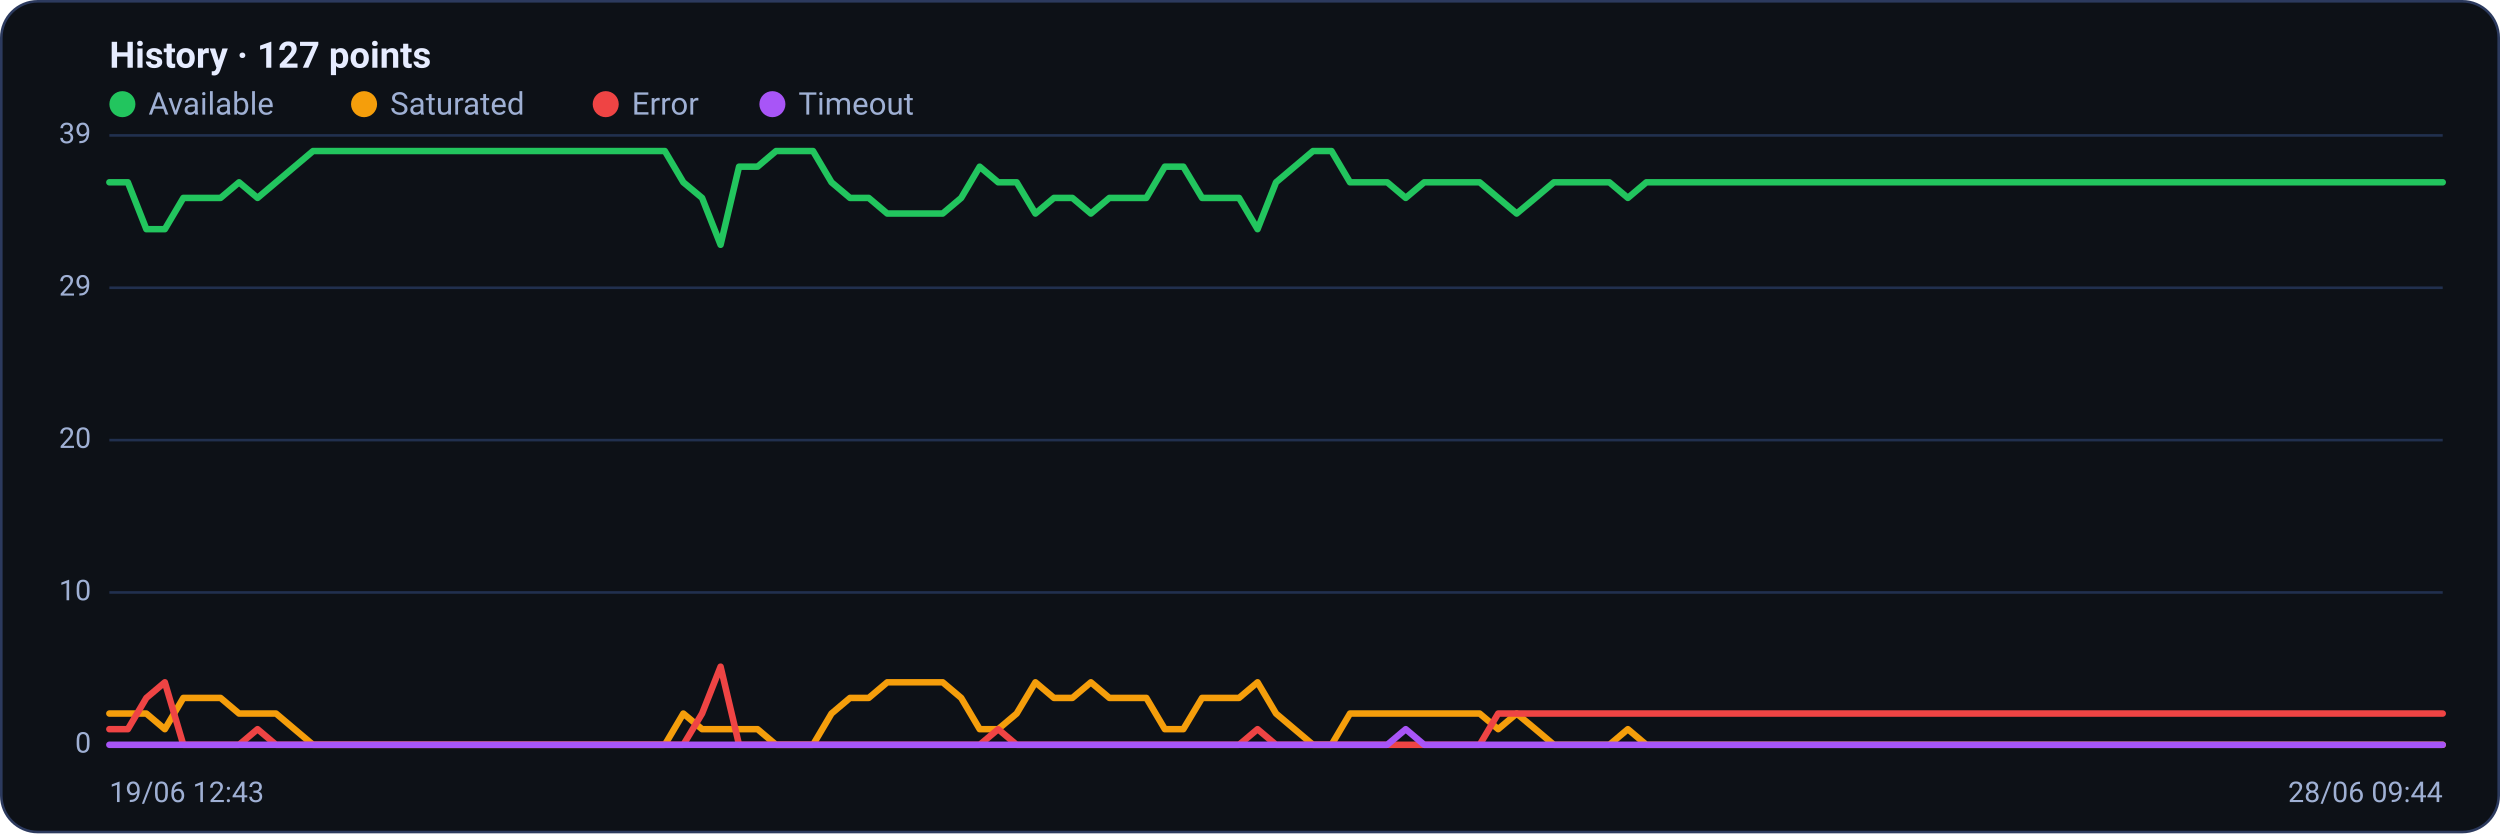
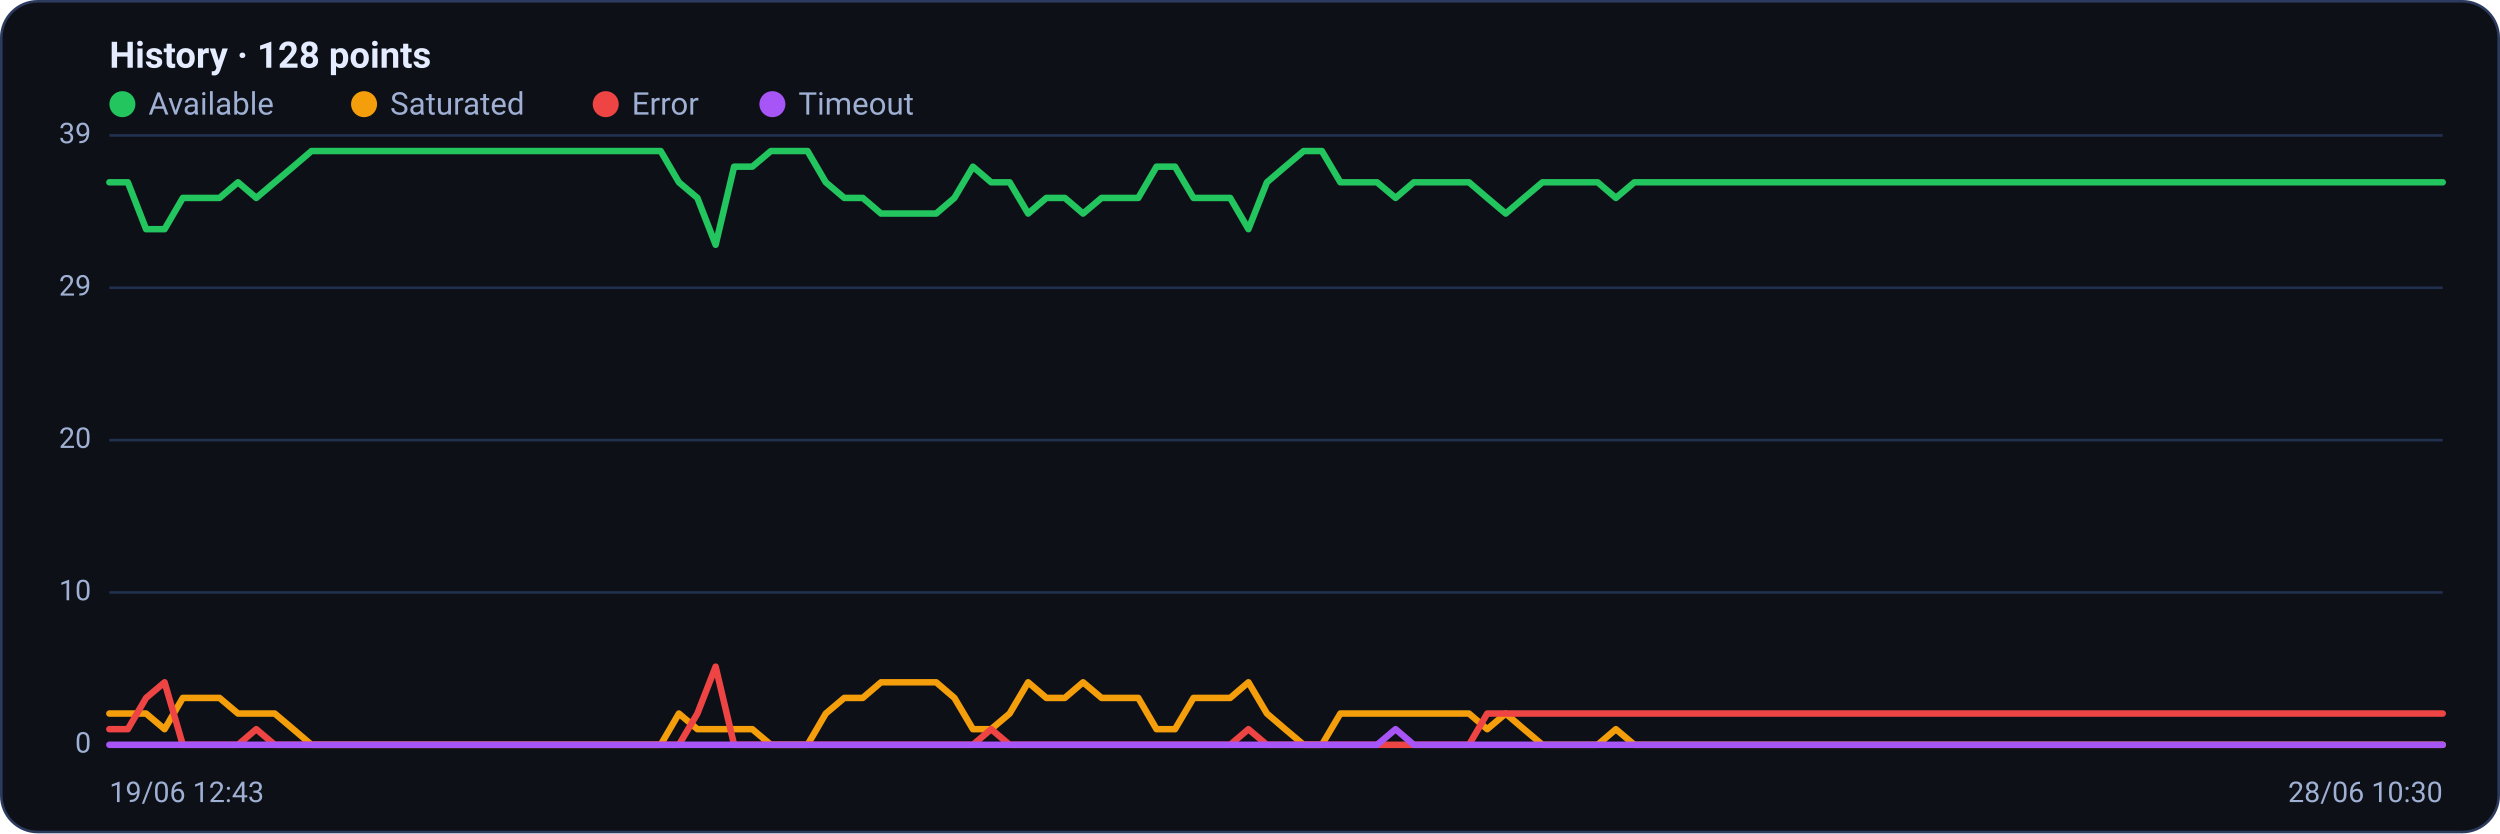
<svg xmlns="http://www.w3.org/2000/svg" viewBox="0 0 960 320" width="960" height="320" font-family="Segoe UI, system-ui, -apple-system, Roboto, Helvetica, Arial, sans-serif" role="img" aria-label="Availability history per region">
  <rect x="0.5" y="0.5" width="959" height="319" rx="14" fill="#0d1117" stroke="#2c3a5e" />
-   <text x="42" y="26" font-size="14" font-weight="600" fill="#e6ecff">History · 127 points</text>
+   <text x="42" y="26" font-size="14" font-weight="600" fill="#e6ecff">History · 128 points</text>
  <circle cx="47" cy="40" r="5" fill="#22c55e" />
  <text x="57" y="44" font-size="12" fill="#9fb0d4">Available</text>
  <circle cx="139.8" cy="40" r="5" fill="#f59e0b" />
  <text x="149.8" y="44" font-size="12" fill="#9fb0d4">Saturated</text>
  <circle cx="232.6" cy="40" r="5" fill="#ef4444" />
  <text x="242.6" y="44" font-size="12" fill="#9fb0d4">Error</text>
  <circle cx="296.6" cy="40" r="5" fill="#a855f7" />
  <text x="306.6" y="44" font-size="12" fill="#9fb0d4">Timeout</text>
  <line x1="42" y1="286.0" x2="938" y2="286.0" stroke="#21304f" stroke-width="1" />
  <text x="35" y="289.0" text-anchor="end" font-size="11" fill="#9fb0d4">0</text>
  <line x1="42" y1="227.5" x2="938" y2="227.5" stroke="#21304f" stroke-width="1" />
  <text x="35" y="230.5" text-anchor="end" font-size="11" fill="#9fb0d4">10</text>
  <line x1="42" y1="169.0" x2="938" y2="169.0" stroke="#21304f" stroke-width="1" />
  <text x="35" y="172.0" text-anchor="end" font-size="11" fill="#9fb0d4">20</text>
  <line x1="42" y1="110.5" x2="938" y2="110.5" stroke="#21304f" stroke-width="1" />
  <text x="35" y="113.5" text-anchor="end" font-size="11" fill="#9fb0d4">29</text>
  <line x1="42" y1="52.0" x2="938" y2="52.0" stroke="#21304f" stroke-width="1" />
  <text x="35" y="55.0" text-anchor="end" font-size="11" fill="#9fb0d4">39</text>
-   <polyline fill="none" stroke="#22c55e" stroke-width="2.5" stroke-linejoin="round" stroke-linecap="round" points="42.0,70.0 49.1,70.0 56.2,88.0 63.3,88.0 70.4,76.0 77.6,76.0 84.7,76.0 91.8,70.0 98.9,76.0 106.0,70.0 113.1,64.0 120.2,58.0 127.3,58.0 134.4,58.0 141.6,58.0 148.7,58.0 155.8,58.0 162.9,58.0 170.0,58.0 177.1,58.0 184.2,58.0 191.3,58.0 198.4,58.0 205.6,58.0 212.7,58.0 219.8,58.0 226.9,58.0 234.0,58.0 241.1,58.0 248.2,58.0 255.3,58.0 262.4,70.0 269.6,76.0 276.7,94.0 283.8,64.0 290.9,64.0 298.0,58.0 305.1,58.0 312.2,58.0 319.3,70.0 326.4,76.0 333.6,76.0 340.7,82.0 347.8,82.0 354.9,82.0 362.0,82.0 369.1,76.0 376.2,64.0 383.3,70.0 390.4,70.0 397.6,82.0 404.7,76.0 411.8,76.0 418.9,82.0 426.0,76.0 433.1,76.0 440.2,76.0 447.3,64.0 454.4,64.0 461.6,76.0 468.7,76.0 475.8,76.0 482.9,88.0 490.0,70.0 497.1,64.0 504.2,58.0 511.3,58.0 518.4,70.0 525.6,70.0 532.7,70.0 539.8,76.0 546.9,70.0 554.0,70.0 561.1,70.0 568.2,70.0 575.3,76.0 582.4,82.0 589.6,76.0 596.7,70.0 603.8,70.0 610.9,70.0 618.0,70.0 625.1,76.0 632.2,70.0 639.3,70.0 646.4,70.0 653.6,70.0 660.7,70.0 667.8,70.0 674.9,70.0 682.0,70.0 689.1,70.0 696.2,70.0 703.3,70.0 710.4,70.0 717.6,70.0 724.7,70.0 731.8,70.0 738.9,70.0 746.0,70.0 753.1,70.0 760.2,70.0 767.3,70.0 774.4,70.0 781.6,70.0 788.7,70.0 795.8,70.0 802.9,70.0 810.0,70.0 817.1,70.0 824.2,70.0 831.3,70.0 838.4,70.0 845.6,70.0 852.7,70.0 859.8,70.0 866.9,70.0 874.0,70.0 881.1,70.0 888.2,70.0 895.3,70.0 902.4,70.0 909.6,70.0 916.7,70.0 923.8,70.0 930.9,70.0 938.0,70.0" />
-   <polyline fill="none" stroke="#f59e0b" stroke-width="2.5" stroke-linejoin="round" stroke-linecap="round" points="42.0,274.0 49.1,274.0 56.2,274.0 63.3,280.0 70.4,268.0 77.6,268.0 84.7,268.0 91.8,274.0 98.9,274.0 106.0,274.0 113.1,280.0 120.2,286.0 127.3,286.0 134.4,286.0 141.6,286.0 148.7,286.0 155.8,286.0 162.9,286.0 170.0,286.0 177.1,286.0 184.2,286.0 191.3,286.0 198.4,286.0 205.6,286.0 212.7,286.0 219.8,286.0 226.9,286.0 234.0,286.0 241.1,286.0 248.2,286.0 255.3,286.0 262.4,274.0 269.6,280.0 276.7,280.0 283.8,280.0 290.9,280.0 298.0,286.0 305.1,286.0 312.2,286.0 319.3,274.0 326.4,268.0 333.6,268.0 340.7,262.0 347.8,262.0 354.9,262.0 362.0,262.0 369.1,268.0 376.2,280.0 383.3,280.0 390.4,274.0 397.6,262.0 404.7,268.0 411.8,268.0 418.9,262.0 426.0,268.0 433.1,268.0 440.2,268.0 447.3,280.0 454.4,280.0 461.6,268.0 468.7,268.0 475.8,268.0 482.9,262.0 490.0,274.0 497.1,280.0 504.2,286.0 511.3,286.0 518.4,274.0 525.6,274.0 532.7,274.0 539.8,274.0 546.9,274.0 554.0,274.0 561.1,274.0 568.2,274.0 575.3,280.0 582.4,274.0 589.6,280.0 596.7,286.0 603.8,286.0 610.9,286.0 618.0,286.0 625.1,280.0 632.2,286.0 639.3,286.0 646.4,286.0 653.6,286.0 660.7,286.0 667.8,286.0 674.9,286.0 682.0,286.0 689.1,286.0 696.2,286.0 703.3,286.0 710.4,286.0 717.6,286.0 724.7,286.0 731.8,286.0 738.9,286.0 746.0,286.0 753.1,286.0 760.2,286.0 767.3,286.0 774.4,286.0 781.6,286.0 788.7,286.0 795.8,286.0 802.9,286.0 810.0,286.0 817.1,286.0 824.2,286.0 831.3,286.0 838.4,286.0 845.6,286.0 852.7,286.0 859.8,286.0 866.9,286.0 874.0,286.0 881.1,286.0 888.2,286.0 895.3,286.0 902.4,286.0 909.6,286.0 916.7,286.0 923.8,286.0 930.9,286.0 938.0,286.0" />
-   <polyline fill="none" stroke="#ef4444" stroke-width="2.5" stroke-linejoin="round" stroke-linecap="round" points="42.0,280.0 49.1,280.0 56.2,268.0 63.3,262.0 70.4,286.0 77.6,286.0 84.7,286.0 91.8,286.0 98.9,280.0 106.0,286.0 113.1,286.0 120.2,286.0 127.3,286.0 134.4,286.0 141.6,286.0 148.7,286.0 155.8,286.0 162.9,286.0 170.0,286.0 177.1,286.0 184.2,286.0 191.3,286.0 198.4,286.0 205.6,286.0 212.7,286.0 219.8,286.0 226.9,286.0 234.0,286.0 241.1,286.0 248.2,286.0 255.3,286.0 262.4,286.0 269.6,274.0 276.7,256.0 283.8,286.0 290.9,286.0 298.0,286.0 305.1,286.0 312.2,286.0 319.3,286.0 326.4,286.0 333.6,286.0 340.7,286.0 347.8,286.0 354.9,286.0 362.0,286.0 369.1,286.0 376.2,286.0 383.3,280.0 390.4,286.0 397.6,286.0 404.7,286.0 411.8,286.0 418.9,286.0 426.0,286.0 433.1,286.0 440.2,286.0 447.3,286.0 454.4,286.0 461.6,286.0 468.7,286.0 475.8,286.0 482.9,280.0 490.0,286.0 497.1,286.0 504.2,286.0 511.3,286.0 518.4,286.0 525.6,286.0 532.7,286.0 539.8,286.0 546.9,286.0 554.0,286.0 561.1,286.0 568.2,286.0 575.3,274.0 582.4,274.0 589.6,274.0 596.7,274.0 603.8,274.0 610.9,274.0 618.0,274.0 625.1,274.0 632.2,274.0 639.3,274.0 646.4,274.0 653.6,274.0 660.7,274.0 667.8,274.0 674.9,274.0 682.0,274.0 689.1,274.0 696.2,274.0 703.3,274.0 710.4,274.0 717.6,274.0 724.7,274.0 731.8,274.0 738.9,274.0 746.0,274.0 753.1,274.0 760.2,274.0 767.3,274.0 774.4,274.0 781.6,274.0 788.7,274.0 795.8,274.0 802.9,274.0 810.0,274.0 817.1,274.0 824.2,274.0 831.3,274.0 838.4,274.0 845.6,274.0 852.7,274.0 859.8,274.0 866.9,274.0 874.0,274.0 881.1,274.0 888.2,274.0 895.3,274.0 902.4,274.0 909.6,274.0 916.7,274.0 923.8,274.0 930.9,274.0 938.0,274.0" />
-   <polyline fill="none" stroke="#a855f7" stroke-width="2.5" stroke-linejoin="round" stroke-linecap="round" points="42.0,286.0 49.1,286.0 56.2,286.0 63.3,286.0 70.4,286.0 77.6,286.0 84.7,286.0 91.8,286.0 98.9,286.0 106.0,286.0 113.1,286.0 120.2,286.0 127.3,286.0 134.4,286.0 141.6,286.0 148.7,286.0 155.8,286.0 162.9,286.0 170.0,286.0 177.1,286.0 184.2,286.0 191.3,286.0 198.4,286.0 205.6,286.0 212.7,286.0 219.8,286.0 226.9,286.0 234.0,286.0 241.1,286.0 248.2,286.0 255.3,286.0 262.4,286.0 269.6,286.0 276.7,286.0 283.8,286.0 290.9,286.0 298.0,286.0 305.1,286.0 312.2,286.0 319.3,286.0 326.4,286.0 333.6,286.0 340.7,286.0 347.8,286.0 354.9,286.0 362.0,286.0 369.1,286.0 376.2,286.0 383.3,286.0 390.4,286.0 397.6,286.0 404.7,286.0 411.8,286.0 418.9,286.0 426.0,286.0 433.1,286.0 440.2,286.0 447.3,286.0 454.4,286.0 461.6,286.0 468.7,286.0 475.8,286.0 482.9,286.0 490.0,286.0 497.1,286.0 504.2,286.0 511.3,286.0 518.4,286.0 525.6,286.0 532.7,286.0 539.8,280.0 546.9,286.0 554.0,286.0 561.1,286.0 568.2,286.0 575.3,286.0 582.4,286.0 589.6,286.0 596.7,286.0 603.8,286.0 610.9,286.0 618.0,286.0 625.1,286.0 632.2,286.0 639.3,286.0 646.4,286.0 653.6,286.0 660.7,286.0 667.8,286.0 674.9,286.0 682.0,286.0 689.1,286.0 696.2,286.0 703.3,286.0 710.4,286.0 717.6,286.0 724.7,286.0 731.8,286.0 738.9,286.0 746.0,286.0 753.1,286.0 760.2,286.0 767.3,286.0 774.4,286.0 781.6,286.0 788.7,286.0 795.8,286.0 802.9,286.0 810.0,286.0 817.1,286.0 824.2,286.0 831.3,286.0 838.4,286.0 845.6,286.0 852.7,286.0 859.8,286.0 866.9,286.0 874.0,286.0 881.1,286.0 888.2,286.0 895.3,286.0 902.4,286.0 909.6,286.0 916.7,286.0 923.8,286.0 930.9,286.0 938.0,286.0" />
+   <polyline fill="none" stroke="#22c55e" stroke-width="2.5" stroke-linejoin="round" stroke-linecap="round" points="42.0,70.0 49.1,70.0 56.1,88.0 63.2,88.0 70.2,76.0 77.3,76.0 84.3,76.0 91.4,70.0 98.4,76.0 105.5,70.0 112.6,64.0 119.6,58.0 126.7,58.0 133.7,58.0 140.8,58.0 147.8,58.0 154.9,58.0 161.9,58.0 169.0,58.0 176.0,58.0 183.1,58.0 190.2,58.0 197.2,58.0 204.3,58.0 211.3,58.0 218.4,58.0 225.4,58.0 232.5,58.0 239.5,58.0 246.6,58.0 253.7,58.0 260.7,70.0 267.8,76.0 274.8,94.0 281.9,64.0 288.9,64.0 296.0,58.0 303.0,58.0 310.1,58.0 317.1,70.0 324.2,76.0 331.3,76.0 338.3,82.0 345.4,82.0 352.4,82.0 359.5,82.0 366.5,76.0 373.6,64.0 380.6,70.0 387.7,70.0 394.8,82.0 401.8,76.0 408.9,76.0 415.9,82.0 423.0,76.0 430.0,76.0 437.1,76.0 444.1,64.0 451.2,64.0 458.3,76.0 465.3,76.0 472.4,76.0 479.4,88.0 486.5,70.0 493.5,64.0 500.6,58.0 507.6,58.0 514.7,70.0 521.7,70.0 528.8,70.0 535.9,76.0 542.9,70.0 550.0,70.0 557.0,70.0 564.1,70.0 571.1,76.0 578.2,82.0 585.2,76.0 592.3,70.0 599.4,70.0 606.4,70.0 613.5,70.0 620.5,76.0 627.6,70.0 634.6,70.0 641.7,70.0 648.7,70.0 655.8,70.0 662.9,70.0 669.9,70.0 677.0,70.0 684.0,70.0 691.1,70.0 698.1,70.0 705.2,70.0 712.2,70.0 719.3,70.0 726.3,70.0 733.4,70.0 740.5,70.0 747.5,70.0 754.6,70.0 761.6,70.0 768.7,70.0 775.7,70.0 782.8,70.0 789.8,70.0 796.9,70.0 804.0,70.0 811.0,70.0 818.1,70.0 825.1,70.0 832.2,70.0 839.2,70.0 846.3,70.0 853.3,70.0 860.4,70.0 867.4,70.0 874.5,70.0 881.6,70.0 888.6,70.0 895.7,70.0 902.7,70.0 909.8,70.0 916.8,70.0 923.9,70.0 930.9,70.0 938.0,70.0" />
+   <polyline fill="none" stroke="#f59e0b" stroke-width="2.5" stroke-linejoin="round" stroke-linecap="round" points="42.0,274.0 49.1,274.0 56.1,274.0 63.2,280.0 70.2,268.0 77.3,268.0 84.3,268.0 91.4,274.0 98.4,274.0 105.5,274.0 112.6,280.0 119.6,286.0 126.7,286.0 133.7,286.0 140.8,286.0 147.8,286.0 154.9,286.0 161.9,286.0 169.0,286.0 176.0,286.0 183.1,286.0 190.2,286.0 197.2,286.0 204.3,286.0 211.3,286.0 218.4,286.0 225.4,286.0 232.5,286.0 239.5,286.0 246.6,286.0 253.7,286.0 260.7,274.0 267.8,280.0 274.8,280.0 281.9,280.0 288.9,280.0 296.0,286.0 303.0,286.0 310.1,286.0 317.1,274.0 324.2,268.0 331.3,268.0 338.3,262.0 345.4,262.0 352.4,262.0 359.5,262.0 366.5,268.0 373.6,280.0 380.6,280.0 387.7,274.0 394.8,262.0 401.8,268.0 408.9,268.0 415.9,262.0 423.0,268.0 430.0,268.0 437.1,268.0 444.1,280.0 451.2,280.0 458.3,268.0 465.3,268.0 472.4,268.0 479.4,262.0 486.5,274.0 493.5,280.0 500.6,286.0 507.6,286.0 514.7,274.0 521.7,274.0 528.8,274.0 535.9,274.0 542.9,274.0 550.0,274.0 557.0,274.0 564.1,274.0 571.1,280.0 578.2,274.0 585.2,280.0 592.3,286.0 599.4,286.0 606.4,286.0 613.5,286.0 620.5,280.0 627.6,286.0 634.6,286.0 641.7,286.0 648.7,286.0 655.8,286.0 662.9,286.0 669.9,286.0 677.0,286.0 684.0,286.0 691.1,286.0 698.1,286.0 705.2,286.0 712.2,286.0 719.3,286.0 726.3,286.0 733.4,286.0 740.5,286.0 747.5,286.0 754.6,286.0 761.6,286.0 768.7,286.0 775.7,286.0 782.8,286.0 789.8,286.0 796.9,286.0 804.0,286.0 811.0,286.0 818.1,286.0 825.1,286.0 832.2,286.0 839.2,286.0 846.3,286.0 853.3,286.0 860.4,286.0 867.4,286.0 874.5,286.0 881.6,286.0 888.6,286.0 895.7,286.0 902.7,286.0 909.8,286.0 916.8,286.0 923.9,286.0 930.9,286.0 938.0,286.0" />
+   <polyline fill="none" stroke="#ef4444" stroke-width="2.5" stroke-linejoin="round" stroke-linecap="round" points="42.0,280.0 49.1,280.0 56.1,268.0 63.2,262.0 70.2,286.0 77.3,286.0 84.3,286.0 91.4,286.0 98.4,280.0 105.5,286.0 112.6,286.0 119.6,286.0 126.7,286.0 133.7,286.0 140.8,286.0 147.8,286.0 154.9,286.0 161.9,286.0 169.0,286.0 176.0,286.0 183.1,286.0 190.2,286.0 197.2,286.0 204.3,286.0 211.3,286.0 218.4,286.0 225.4,286.0 232.5,286.0 239.5,286.0 246.6,286.0 253.7,286.0 260.7,286.0 267.8,274.0 274.8,256.0 281.9,286.0 288.9,286.0 296.0,286.0 303.0,286.0 310.1,286.0 317.1,286.0 324.2,286.0 331.3,286.0 338.3,286.0 345.4,286.0 352.4,286.0 359.5,286.0 366.5,286.0 373.6,286.0 380.6,280.0 387.7,286.0 394.8,286.0 401.8,286.0 408.9,286.0 415.9,286.0 423.0,286.0 430.0,286.0 437.1,286.0 444.1,286.0 451.2,286.0 458.3,286.0 465.3,286.0 472.4,286.0 479.4,280.0 486.5,286.0 493.5,286.0 500.6,286.0 507.6,286.0 514.7,286.0 521.7,286.0 528.8,286.0 535.9,286.0 542.9,286.0 550.0,286.0 557.0,286.0 564.1,286.0 571.1,274.0 578.2,274.0 585.2,274.0 592.3,274.0 599.4,274.0 606.4,274.0 613.5,274.0 620.5,274.0 627.6,274.0 634.6,274.0 641.7,274.0 648.7,274.0 655.8,274.0 662.9,274.0 669.9,274.0 677.0,274.0 684.0,274.0 691.1,274.0 698.1,274.0 705.2,274.0 712.2,274.0 719.3,274.0 726.3,274.0 733.4,274.0 740.5,274.0 747.5,274.0 754.6,274.0 761.6,274.0 768.7,274.0 775.7,274.0 782.8,274.0 789.8,274.0 796.9,274.0 804.0,274.0 811.0,274.0 818.1,274.0 825.1,274.0 832.2,274.0 839.2,274.0 846.3,274.0 853.3,274.0 860.4,274.0 867.4,274.0 874.5,274.0 881.6,274.0 888.6,274.0 895.7,274.0 902.7,274.0 909.8,274.0 916.8,274.0 923.9,274.0 930.9,274.0 938.0,274.0" />
+   <polyline fill="none" stroke="#a855f7" stroke-width="2.5" stroke-linejoin="round" stroke-linecap="round" points="42.0,286.0 49.1,286.0 56.1,286.0 63.2,286.0 70.2,286.0 77.3,286.0 84.3,286.0 91.4,286.0 98.4,286.0 105.5,286.0 112.6,286.0 119.6,286.0 126.7,286.0 133.7,286.0 140.8,286.0 147.8,286.0 154.9,286.0 161.9,286.0 169.0,286.0 176.0,286.0 183.1,286.0 190.2,286.0 197.2,286.0 204.3,286.0 211.3,286.0 218.4,286.0 225.4,286.0 232.5,286.0 239.5,286.0 246.6,286.0 253.7,286.0 260.7,286.0 267.8,286.0 274.8,286.0 281.9,286.0 288.9,286.0 296.0,286.0 303.0,286.0 310.1,286.0 317.1,286.0 324.2,286.0 331.3,286.0 338.3,286.0 345.4,286.0 352.4,286.0 359.5,286.0 366.5,286.0 373.6,286.0 380.6,286.0 387.7,286.0 394.8,286.0 401.8,286.0 408.9,286.0 415.9,286.0 423.0,286.0 430.0,286.0 437.1,286.0 444.1,286.0 451.2,286.0 458.3,286.0 465.3,286.0 472.4,286.0 479.4,286.0 486.5,286.0 493.5,286.0 500.6,286.0 507.6,286.0 514.7,286.0 521.7,286.0 528.8,286.0 535.9,280.0 542.9,286.0 550.0,286.0 557.0,286.0 564.1,286.0 571.1,286.0 578.2,286.0 585.2,286.0 592.3,286.0 599.4,286.0 606.4,286.0 613.5,286.0 620.5,286.0 627.6,286.0 634.6,286.0 641.7,286.0 648.7,286.0 655.8,286.0 662.9,286.0 669.9,286.0 677.0,286.0 684.0,286.0 691.1,286.0 698.1,286.0 705.2,286.0 712.2,286.0 719.3,286.0 726.3,286.0 733.4,286.0 740.5,286.0 747.5,286.0 754.6,286.0 761.6,286.0 768.7,286.0 775.7,286.0 782.8,286.0 789.8,286.0 796.9,286.0 804.0,286.0 811.0,286.0 818.1,286.0 825.1,286.0 832.2,286.0 839.2,286.0 846.3,286.0 853.3,286.0 860.4,286.0 867.4,286.0 874.5,286.0 881.6,286.0 888.6,286.0 895.7,286.0 902.7,286.0 909.8,286.0 916.8,286.0 923.9,286.0 930.9,286.0 938.0,286.0" />
  <text x="42" y="308" font-size="11" fill="#9fb0d4">19/06 12:43</text>
-   <text x="938" y="308" text-anchor="end" font-size="11" fill="#9fb0d4">28/06 09:44</text>
+   <text x="938" y="308" text-anchor="end" font-size="11" fill="#9fb0d4">28/06 10:30</text>
</svg>
